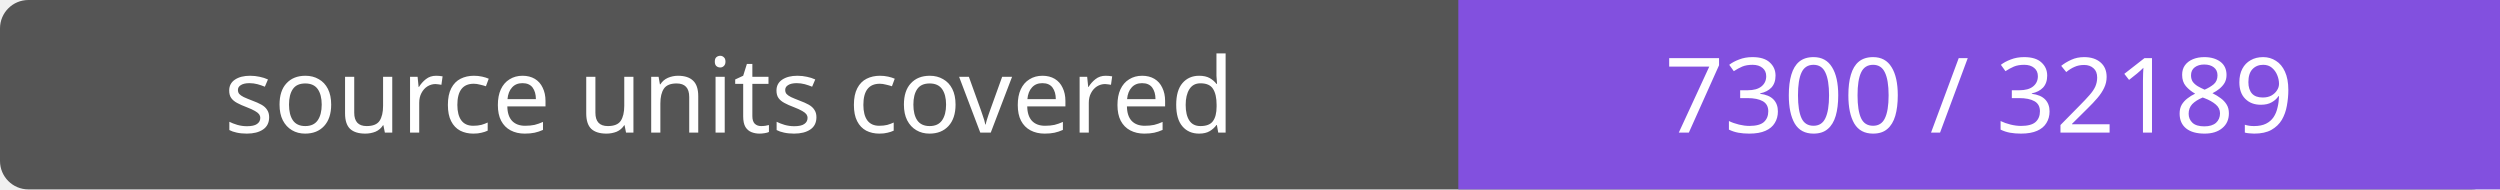
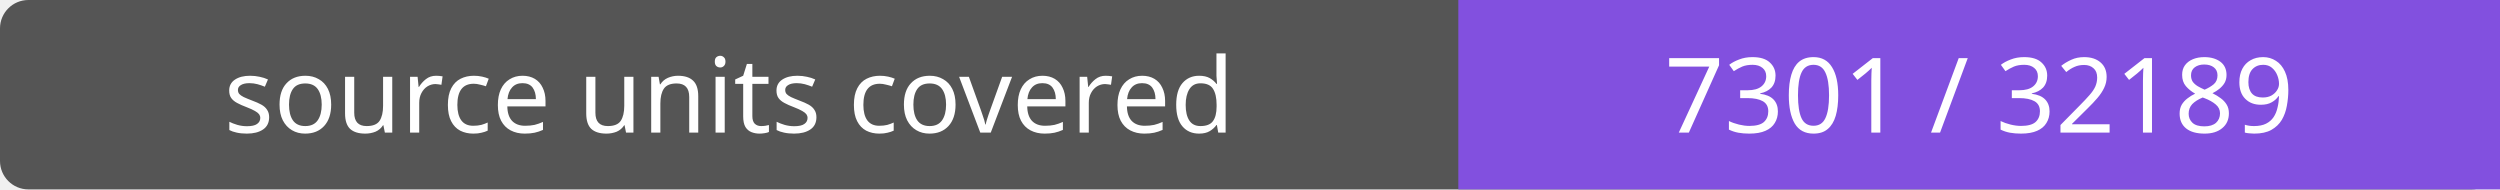
- <svg xmlns="http://www.w3.org/2000/svg" width="264" height="20" role="img" aria-label="source units covered: 7300 / 32189">
+ <svg xmlns="http://www.w3.org/2000/svg" width="264" height="20" role="img" aria-label="source units covered: 7301 / 32189">
  <rect width="264" height="20" rx="3" fill="#555" />
  <path fill="#8250df" d="M154 0h110v20H154z" />
  <g fill="#fff" text-anchor="middle" font-family="Verdana,sans-serif" font-size="11">
    <text x="77.0" y="14">source units covered</text>
-     <text x="209.0" y="14">7300 / 32189</text>
+     <text x="209.0" y="14">7301 / 32189</text>
  </g>
</svg>
